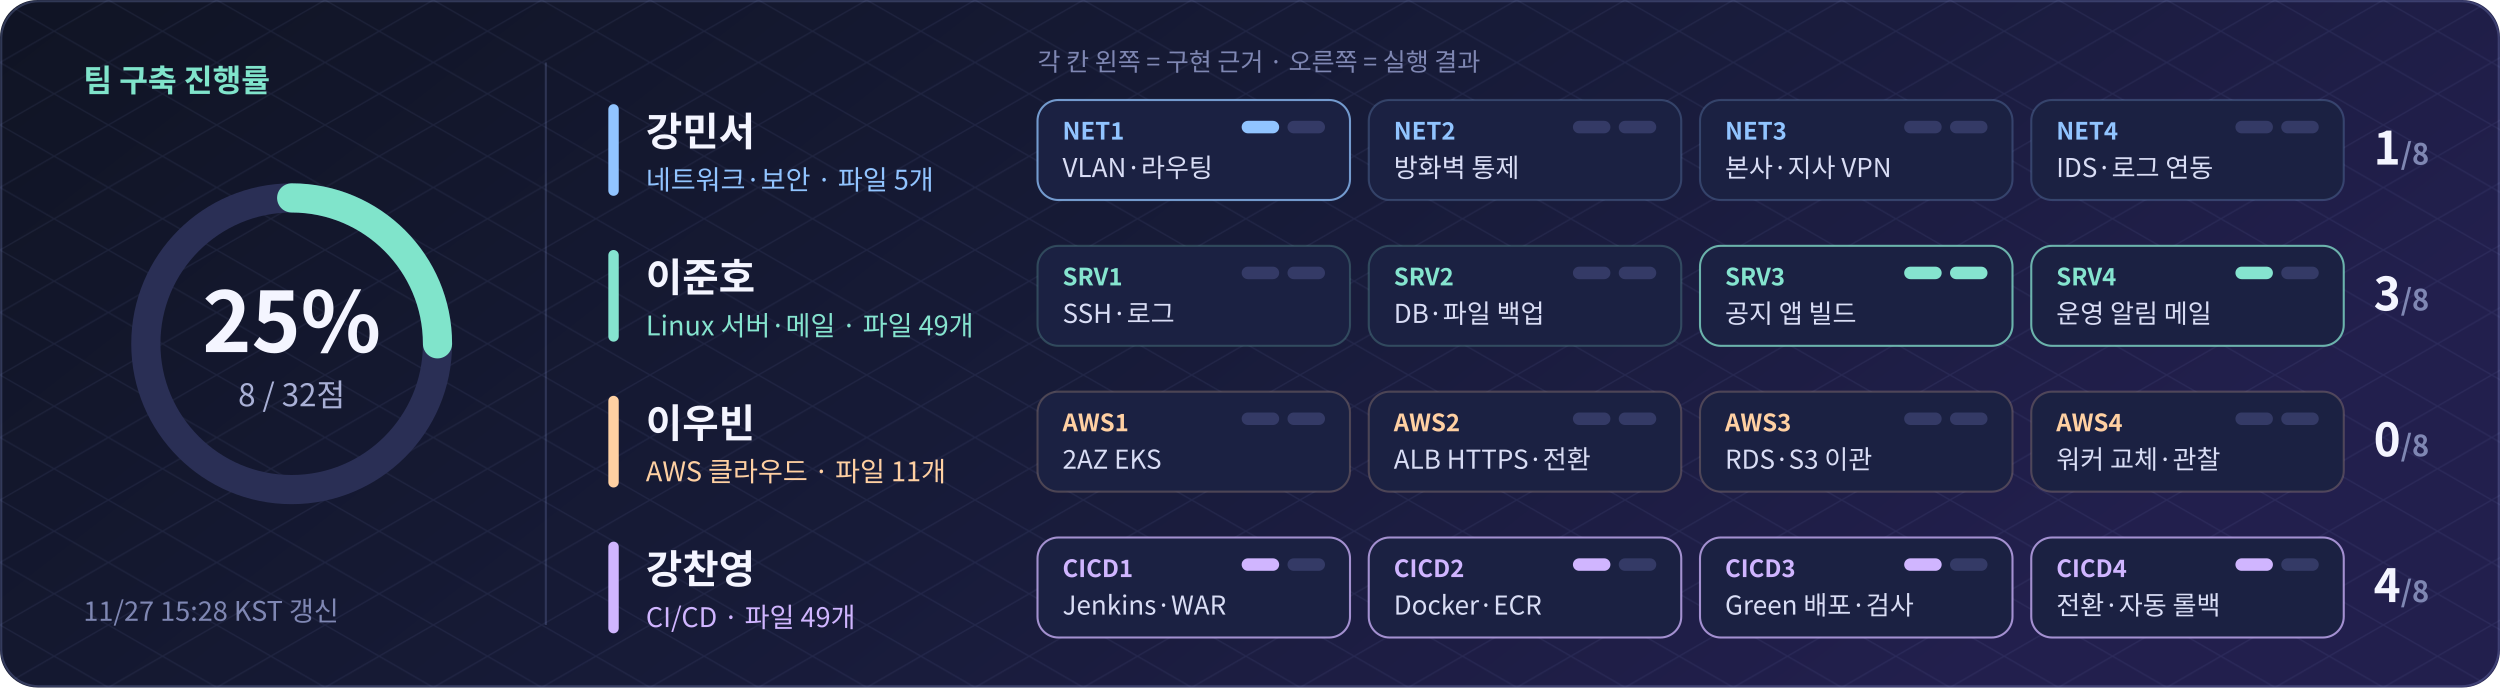
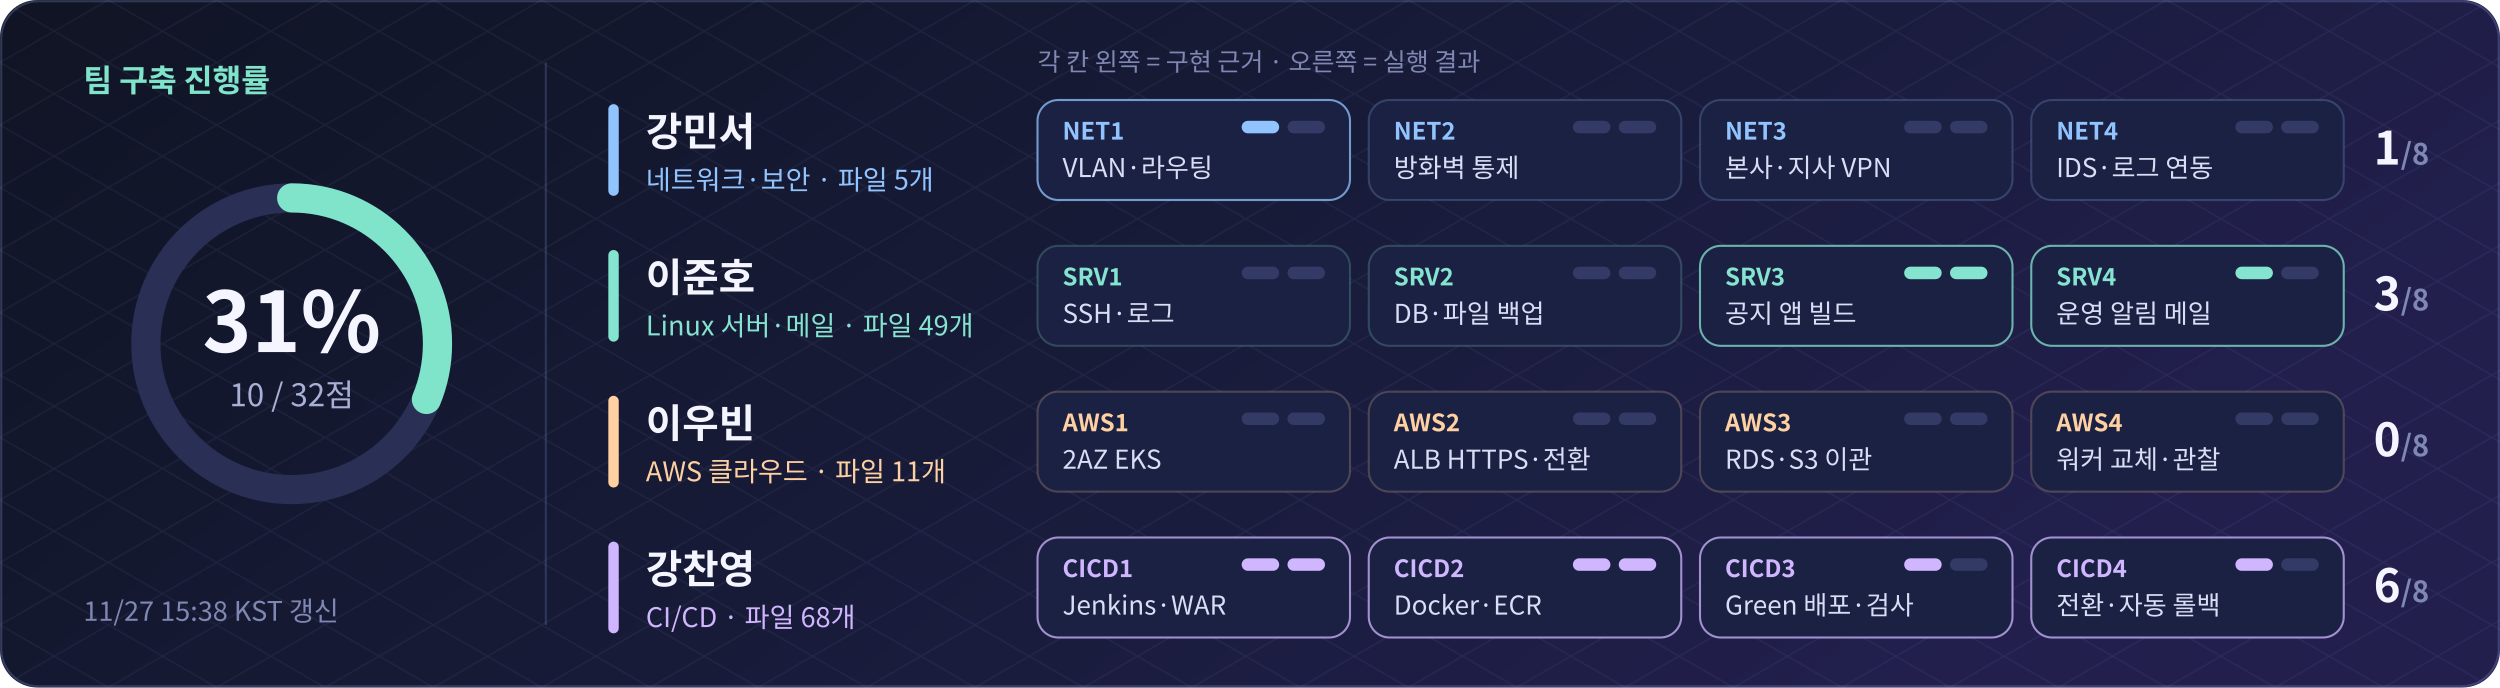
- <svg xmlns="http://www.w3.org/2000/svg" width="1200" height="330" viewBox="0 0 1200 330" role="img" aria-label="팀 구축 진행률 25.0% (8/32점)">
+ <svg xmlns="http://www.w3.org/2000/svg" width="1200" height="330" viewBox="0 0 1200 330" role="img" aria-label="팀 구축 진행률 31.2% (10/32점)">
  <defs>
    <linearGradient id="bg" x2="1" y2=".35">
      <stop stop-color="#101424" />
      <stop offset=".55" stop-color="#171b38" />
      <stop offset="1" stop-color="#221f4d" />
    </linearGradient>
    <pattern id="grid" width="52" height="30" patternUnits="userSpaceOnUse">
      <path d="M0 0L52 30M52 0L0 30" stroke="#a8b5ff" opacity=".07" fill="none" stroke-width=".7" />
    </pattern>
  </defs>
  <rect width="1200" height="330" rx="18" fill="url(#bg)" />
  <rect width="1200" height="330" rx="18" fill="url(#grid)" />
  <g font-family="Noto Sans CJK KR,Noto Sans KR,Apple SD Gothic Neo,Malgun Gothic,Arial,sans-serif">
    <circle cx="140" cy="165" r="70" fill="none" stroke="#2a2f55" stroke-width="14" />
-     <circle cx="140" cy="165" r="70" fill="none" stroke="#80e4cb" stroke-width="14" stroke-linecap="round" stroke-dasharray="110.0 439.8" transform="rotate(-90 140 165)" />
-     <text x="140" y="169" text-anchor="middle" font-size="40" font-weight="bold" fill="#f4f5ff">25%</text>
-     <text x="140" y="195" text-anchor="middle" font-size="15" fill="#a9b0d6">8 / 32점</text>
+     <circle cx="140" cy="165" r="70" fill="none" stroke="#80e4cb" stroke-width="14" stroke-linecap="round" stroke-dasharray="137.4 439.8" transform="rotate(-90 140 165)" />
+     <text x="140" y="169" text-anchor="middle" font-size="40" font-weight="bold" fill="#f4f5ff">31%</text>
+     <text x="140" y="195" text-anchor="middle" font-size="15" fill="#a9b0d6">10 / 32점</text>
    <text x="40" y="44" font-size="15" font-weight="bold" fill="#80e4cb">팀 구축 진행률</text>
-     <text x="40" y="298" font-size="13" fill="#7f87b3">11/27 15:28 KST 갱신</text>
+     <text x="40" y="298" font-size="13" fill="#7f87b3">11/27 15:38 KST 갱신</text>
    <path d="M262 30V300" stroke="#a5b6ff" opacity=".18" />
    <text x="498" y="34" font-size="12" fill="#7f87b3">각 칸 왼쪽 = 구현 근거 · 오른쪽 = 실행 결과</text>
    <rect x="292" y="50" width="5" height="44" rx="2.5" fill="#91c4ff" />
    <text x="310" y="70" font-size="19" font-weight="bold" fill="#f4f5ff">강민서</text>
    <text x="310" y="91" font-size="13" fill="#91c4ff">네트워크·보안 · 파일 5개</text>
    <rect x="498" y="48" width="150" height="48" rx="10" fill="#1b2142" stroke="#91c4ff" stroke-opacity="0.75" />
    <text x="510" y="67" font-size="11.5" font-weight="bold" fill="#91c4ff">NET1</text>
    <text x="510" y="85" font-size="12.5" fill="#d9ddf5">VLAN·라우팅</text>
    <rect x="596" y="58" width="18" height="6" rx="3" fill="#91c4ff" />
    <rect x="618" y="58" width="18" height="6" rx="3" fill="#343a66" />
    <rect x="657" y="48" width="150" height="48" rx="10" fill="#1b2142" stroke="#91c4ff" stroke-opacity="0.22" />
    <text x="669" y="67" font-size="11.5" font-weight="bold" fill="#91c4ff">NET2</text>
    <text x="669" y="85" font-size="12.5" fill="#d9ddf5">방화벽 통제</text>
    <rect x="755" y="58" width="18" height="6" rx="3" fill="#343a66" />
    <rect x="777" y="58" width="18" height="6" rx="3" fill="#343a66" />
    <rect x="816" y="48" width="150" height="48" rx="10" fill="#1b2142" stroke="#91c4ff" stroke-opacity="0.22" />
    <text x="828" y="67" font-size="11.5" font-weight="bold" fill="#91c4ff">NET3</text>
    <text x="828" y="85" font-size="12.5" fill="#d9ddf5">본사·지사 VPN</text>
    <rect x="914" y="58" width="18" height="6" rx="3" fill="#343a66" />
    <rect x="936" y="58" width="18" height="6" rx="3" fill="#343a66" />
    <rect x="975" y="48" width="150" height="48" rx="10" fill="#1b2142" stroke="#91c4ff" stroke-opacity="0.22" />
    <text x="987" y="67" font-size="11.5" font-weight="bold" fill="#91c4ff">NET4</text>
    <text x="987" y="85" font-size="12.5" fill="#d9ddf5">IDS·로그 연동</text>
    <rect x="1073" y="58" width="18" height="6" rx="3" fill="#343a66" />
    <rect x="1095" y="58" width="18" height="6" rx="3" fill="#343a66" />
    <text x="1166" y="79" text-anchor="end" font-size="22" font-weight="bold" fill="#f4f5ff">1<tspan font-size="14" fill="#7f87b3">/8</tspan>
    </text>
    <rect x="292" y="120" width="5" height="44" rx="2.5" fill="#85e4cf" />
    <text x="310" y="140" font-size="19" font-weight="bold" fill="#f4f5ff">이준호</text>
    <text x="310" y="161" font-size="13" fill="#85e4cf">Linux 서버·메일 · 파일 49개</text>
    <rect x="498" y="118" width="150" height="48" rx="10" fill="#1b2142" stroke="#85e4cf" stroke-opacity="0.22" />
    <text x="510" y="137" font-size="11.5" font-weight="bold" fill="#85e4cf">SRV1</text>
    <text x="510" y="155" font-size="12.5" fill="#d9ddf5">SSH·로그</text>
    <rect x="596" y="128" width="18" height="6" rx="3" fill="#343a66" />
    <rect x="618" y="128" width="18" height="6" rx="3" fill="#343a66" />
    <rect x="657" y="118" width="150" height="48" rx="10" fill="#1b2142" stroke="#85e4cf" stroke-opacity="0.22" />
    <text x="669" y="137" font-size="11.5" font-weight="bold" fill="#85e4cf">SRV2</text>
    <text x="669" y="155" font-size="12.5" fill="#d9ddf5">DB·파일 백업</text>
    <rect x="755" y="128" width="18" height="6" rx="3" fill="#343a66" />
    <rect x="777" y="128" width="18" height="6" rx="3" fill="#343a66" />
    <rect x="816" y="118" width="150" height="48" rx="10" fill="#1b2142" stroke="#85e4cf" stroke-opacity="0.75" />
    <text x="828" y="137" font-size="11.5" font-weight="bold" fill="#85e4cf">SRV3</text>
    <text x="828" y="155" font-size="12.5" fill="#d9ddf5">공지 앱 빌드</text>
    <rect x="914" y="128" width="18" height="6" rx="3" fill="#85e4cf" />
    <rect x="936" y="128" width="18" height="6" rx="3" fill="#85e4cf" />
    <rect x="975" y="118" width="150" height="48" rx="10" fill="#1b2142" stroke="#85e4cf" stroke-opacity="0.75" />
    <text x="987" y="137" font-size="11.5" font-weight="bold" fill="#85e4cf">SRV4</text>
    <text x="987" y="155" font-size="12.5" fill="#d9ddf5">운영 알림 메일</text>
    <rect x="1073" y="128" width="18" height="6" rx="3" fill="#85e4cf" />
    <rect x="1095" y="128" width="18" height="6" rx="3" fill="#343a66" />
    <text x="1166" y="149" text-anchor="end" font-size="22" font-weight="bold" fill="#f4f5ff">3<tspan font-size="14" fill="#7f87b3">/8</tspan>
    </text>
    <rect x="292" y="190" width="5" height="44" rx="2.5" fill="#ffd0a2" />
    <text x="310" y="210" font-size="19" font-weight="bold" fill="#f4f5ff">이우빈</text>
    <text x="310" y="231" font-size="13" fill="#ffd0a2">AWS 클라우드 · 파일 11개</text>
    <rect x="498" y="188" width="150" height="48" rx="10" fill="#1b2142" stroke="#ffd0a2" stroke-opacity="0.22" />
    <text x="510" y="207" font-size="11.5" font-weight="bold" fill="#ffd0a2">AWS1</text>
    <text x="510" y="225" font-size="12.5" fill="#d9ddf5">2AZ EKS</text>
    <rect x="596" y="198" width="18" height="6" rx="3" fill="#343a66" />
    <rect x="618" y="198" width="18" height="6" rx="3" fill="#343a66" />
    <rect x="657" y="188" width="150" height="48" rx="10" fill="#1b2142" stroke="#ffd0a2" stroke-opacity="0.22" />
    <text x="669" y="207" font-size="11.5" font-weight="bold" fill="#ffd0a2">AWS2</text>
    <text x="669" y="225" font-size="12.5" fill="#d9ddf5">ALB HTTPS·전환</text>
    <rect x="755" y="198" width="18" height="6" rx="3" fill="#343a66" />
    <rect x="777" y="198" width="18" height="6" rx="3" fill="#343a66" />
    <rect x="816" y="188" width="150" height="48" rx="10" fill="#1b2142" stroke="#ffd0a2" stroke-opacity="0.22" />
    <text x="828" y="207" font-size="11.5" font-weight="bold" fill="#ffd0a2">AWS3</text>
    <text x="828" y="225" font-size="12.5" fill="#d9ddf5">RDS·S3 이관</text>
    <rect x="914" y="198" width="18" height="6" rx="3" fill="#343a66" />
    <rect x="936" y="198" width="18" height="6" rx="3" fill="#343a66" />
    <rect x="975" y="188" width="150" height="48" rx="10" fill="#1b2142" stroke="#ffd0a2" stroke-opacity="0.22" />
    <text x="987" y="207" font-size="11.5" font-weight="bold" fill="#ffd0a2">AWS4</text>
    <text x="987" y="225" font-size="12.5" fill="#d9ddf5">워커 교체·관찰</text>
    <rect x="1073" y="198" width="18" height="6" rx="3" fill="#343a66" />
    <rect x="1095" y="198" width="18" height="6" rx="3" fill="#343a66" />
    <text x="1166" y="219" text-anchor="end" font-size="22" font-weight="bold" fill="#f4f5ff">0<tspan font-size="14" fill="#7f87b3">/8</tspan>
    </text>
    <rect x="292" y="260" width="5" height="44" rx="2.5" fill="#d0b5ff" />
    <text x="310" y="280" font-size="19" font-weight="bold" fill="#f4f5ff">강찬영</text>
-     <text x="310" y="301" font-size="13" fill="#d0b5ff">CI/CD · 파일 49개</text>
+     <text x="310" y="301" font-size="13" fill="#d0b5ff">CI/CD · 파일 68개</text>
    <rect x="498" y="258" width="150" height="48" rx="10" fill="#1b2142" stroke="#d0b5ff" stroke-opacity="0.75" />
    <text x="510" y="277" font-size="11.5" font-weight="bold" fill="#d0b5ff">CICD1</text>
    <text x="510" y="295" font-size="12.5" fill="#d9ddf5">Jenkins·WAR</text>
    <rect x="596" y="268" width="18" height="6" rx="3" fill="#d0b5ff" />
-     <rect x="618" y="268" width="18" height="6" rx="3" fill="#343a66" />
+     <rect x="618" y="268" width="18" height="6" rx="3" fill="#d0b5ff" />
    <rect x="657" y="258" width="150" height="48" rx="10" fill="#1b2142" stroke="#d0b5ff" stroke-opacity="0.75" />
    <text x="669" y="277" font-size="11.5" font-weight="bold" fill="#d0b5ff">CICD2</text>
    <text x="669" y="295" font-size="12.5" fill="#d9ddf5">Docker·ECR</text>
    <rect x="755" y="268" width="18" height="6" rx="3" fill="#d0b5ff" />
-     <rect x="777" y="268" width="18" height="6" rx="3" fill="#343a66" />
+     <rect x="777" y="268" width="18" height="6" rx="3" fill="#d0b5ff" />
    <rect x="816" y="258" width="150" height="48" rx="10" fill="#1b2142" stroke="#d0b5ff" stroke-opacity="0.75" />
    <text x="828" y="277" font-size="11.5" font-weight="bold" fill="#d0b5ff">CICD3</text>
    <text x="828" y="295" font-size="12.5" fill="#d9ddf5">Green 배포·검사</text>
    <rect x="914" y="268" width="18" height="6" rx="3" fill="#d0b5ff" />
    <rect x="936" y="268" width="18" height="6" rx="3" fill="#343a66" />
    <rect x="975" y="258" width="150" height="48" rx="10" fill="#1b2142" stroke="#d0b5ff" stroke-opacity="0.75" />
    <text x="987" y="277" font-size="11.5" font-weight="bold" fill="#d0b5ff">CICD4</text>
    <text x="987" y="295" font-size="12.5" fill="#d9ddf5">전환·자동 롤백</text>
    <rect x="1073" y="268" width="18" height="6" rx="3" fill="#d0b5ff" />
    <rect x="1095" y="268" width="18" height="6" rx="3" fill="#343a66" />
-     <text x="1166" y="289" text-anchor="end" font-size="22" font-weight="bold" fill="#f4f5ff">4<tspan font-size="14" fill="#7f87b3">/8</tspan>
+     <text x="1166" y="289" text-anchor="end" font-size="22" font-weight="bold" fill="#f4f5ff">6<tspan font-size="14" fill="#7f87b3">/8</tspan>
    </text>
  </g>
  <rect x=".6" y=".6" width="1198.8" height="328.8" rx="18" fill="none" stroke="#a5b6ff" opacity=".22" />
</svg>
